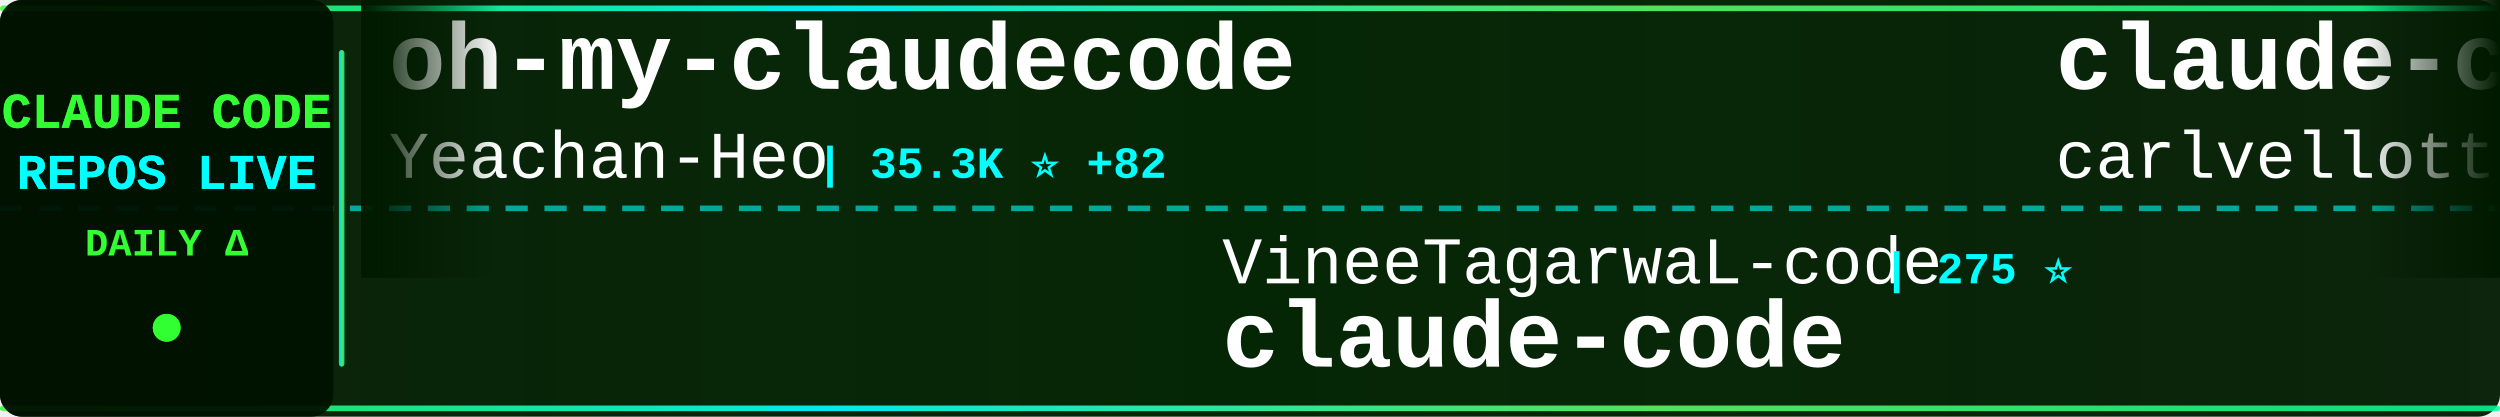
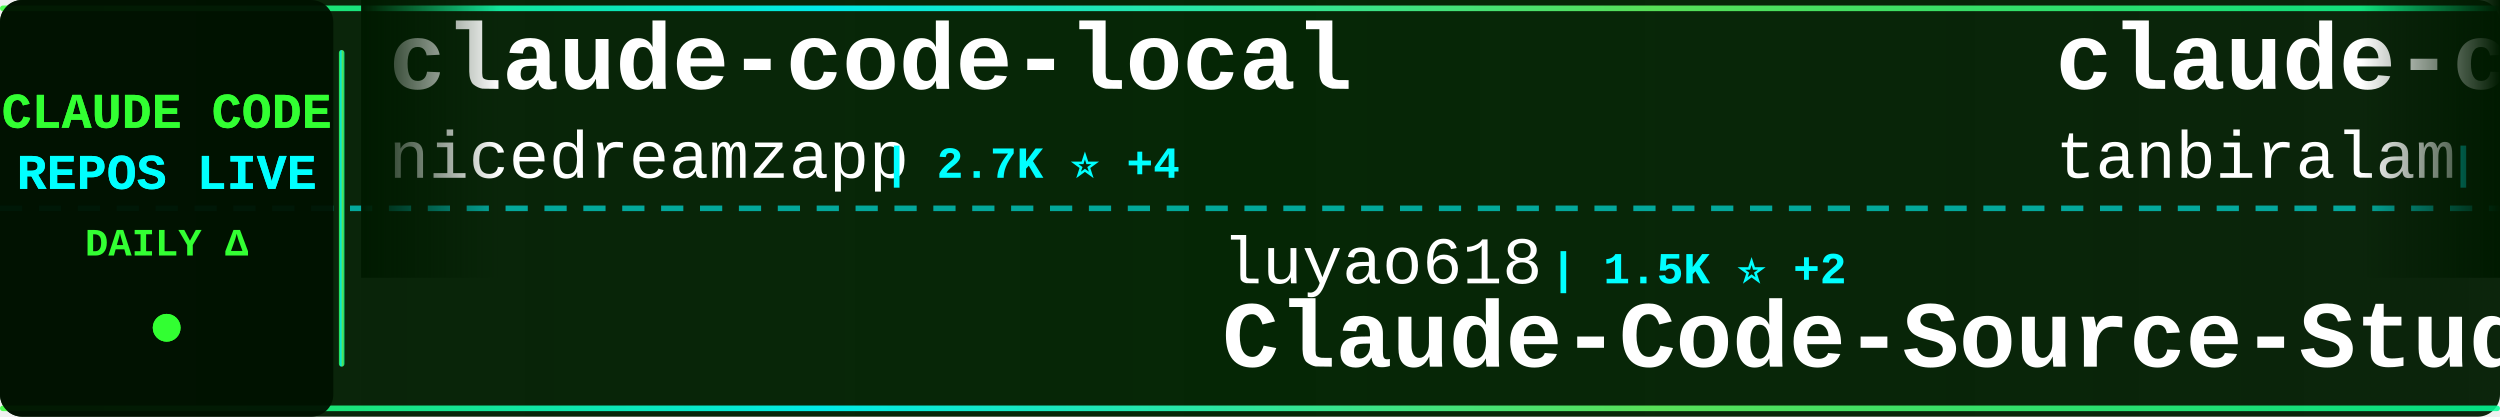
<svg xmlns="http://www.w3.org/2000/svg" width="900" height="150">
  <defs>
    <linearGradient id="tickerBg" x1="0%" y1="0%" x2="100%" y2="0%">
      <stop offset="0%" style="stop-color:#001a00;stop-opacity:0.95" />
      <stop offset="50%" style="stop-color:#002200;stop-opacity:0.98" />
      <stop offset="100%" style="stop-color:#001a00;stop-opacity:0.95" />
    </linearGradient>
    <linearGradient id="borderGrad" x1="0%" y1="0%" x2="100%" y2="0%">
      <stop offset="0%" style="stop-color:#33ff33;stop-opacity:0.85">
        <animate attributeName="stop-opacity" values="0.85;1;0.85" dur="2s" repeatCount="indefinite" />
      </stop>
      <stop offset="33%" style="stop-color:#00ffff;stop-opacity:0.9">
        <animate attributeName="stop-opacity" values="0.9;1;0.9" dur="2.2s" repeatCount="indefinite" />
      </stop>
      <stop offset="66%" style="stop-color:#66ff66;stop-opacity:0.85">
        <animate attributeName="stop-opacity" values="0.85;1;0.85" dur="1.8s" repeatCount="indefinite" />
      </stop>
      <stop offset="100%" style="stop-color:#00ff99;stop-opacity:0.85">
        <animate attributeName="stop-opacity" values="0.85;1;0.85" dur="2s" repeatCount="indefinite" />
      </stop>
    </linearGradient>
    <filter id="textGlow">
      <feGaussianBlur stdDeviation="0.1" result="coloredBlur" />
      <feMerge>
        <feMergeNode in="coloredBlur" />
        <feMergeNode in="SourceGraphic" />
      </feMerge>
    </filter>
    <filter id="metricGlow">
      <feGaussianBlur stdDeviation="0.2" result="coloredBlur" />
      <feMerge>
        <feMergeNode in="coloredBlur" />
        <feMergeNode in="SourceGraphic" />
      </feMerge>
    </filter>
    <linearGradient id="leftFade" x1="0%" y1="0%" x2="100%" y2="0%">
      <stop offset="0%" style="stop-color:#001a00;stop-opacity:1" />
      <stop offset="100%" style="stop-color:#001a00;stop-opacity:0" />
    </linearGradient>
    <linearGradient id="rightFade" x1="0%" y1="0%" x2="100%" y2="0%">
      <stop offset="0%" style="stop-color:#001a00;stop-opacity:0" />
      <stop offset="100%" style="stop-color:#001a00;stop-opacity:1" />
    </linearGradient>
  </defs>
  <rect width="900" height="150" fill="url(#tickerBg)" rx="8" />
  <rect x="0" y="2" width="900" height="2" fill="url(#borderGrad)" rx="1" />
  <rect x="0" y="146" width="900" height="2" fill="url(#borderGrad)" rx="1" />
  <line x1="0" y1="75" x2="900" y2="75" stroke="#00ffff" stroke-width="2" stroke-dasharray="8 6" opacity="0.6" />
  <rect x="0" y="0" width="120" height="150" fill="#001100" opacity="0.95" rx="8" />
  <text x="60" y="46" font-family="'Courier New', monospace" font-size="18" font-weight="bold" fill="#33ff33" text-anchor="middle" filter="url(#textGlow)">
    CLAUDE CODE
  </text>
  <text x="60" y="68" font-family="'Courier New', monospace" font-size="18" font-weight="bold" fill="#00ffff" text-anchor="middle" filter="url(#textGlow)">
    REPOS LIVE
  </text>
  <text x="60" y="92" font-family="'Courier New', monospace" font-size="14" font-weight="bold" fill="#33ff33" text-anchor="middle">
    DAILY Δ
  </text>
  <circle cx="60" cy="118" r="5" fill="#33ff33" filter="url(#metricGlow)">
    <animate attributeName="r" values="4;6;4" dur="1.5s" repeatCount="indefinite" />
    <animate attributeName="opacity" values="0.6;1;0.6" dur="1.5s" repeatCount="indefinite" />
  </circle>
  <rect x="122" y="18" width="2" height="114" fill="url(#borderGrad)" rx="1" />
  <clipPath id="tickerClip">
    <rect x="130" y="0" width="770" height="150" />
  </clipPath>
  <g clip-path="url(#tickerClip)">
    <g id="tickerItems">
      <animateTransform attributeName="transform" attributeType="XML" type="translate" from="0 0" to="-3000 0" dur="54s" repeatCount="indefinite" />
      <g transform="translate(0, 0)">
-         <text x="140" y="32" font-family="'Courier New', monospace" font-size="34" font-weight="bold" fill="#ffffff">oh-my-claudecode</text>
-         <text x="140" y="64" font-family="'Courier New', monospace" font-size="24" font-weight="normal" fill="#ffffff" opacity="1.0">Yeachan-Heo</text>
-         <text x="294" y="64" font-family="'Courier New', monospace" font-size="16" font-weight="bold" fill="#00ffff"> | 35.3K ⭐ +82</text>
+         <text x="140" y="32" font-family="'Courier New', monospace" font-size="34" font-weight="bold" fill="#ffffff">claude-code-local</text>
+         <text x="140" y="64" font-family="'Courier New', monospace" font-size="24" font-weight="normal" fill="#ffffff" opacity="1.0">nicedreamzapp</text>
+         <text x="318" y="64" font-family="'Courier New', monospace" font-size="16" font-weight="bold" fill="#00ffff"> | 2.7K ⭐ +4</text>
      </g>
      <g transform="translate(300, 0)">
-         <text x="140" y="102" font-family="'Courier New', monospace" font-size="24" font-weight="normal" fill="#ffffff" opacity="1.0">VineeTagarwaL-code</text>
-         <text x="378" y="102" font-family="'Courier New', monospace" font-size="16" font-weight="bold" fill="#00ffff"> | 275 ⭐</text>
-         <text x="140" y="132" font-family="'Courier New', monospace" font-size="34" font-weight="bold" fill="#ffffff">claude-code</text>
+         <text x="140" y="102" font-family="'Courier New', monospace" font-size="24" font-weight="normal" fill="#ffffff" opacity="1.0">luyao618</text>
+         <text x="258" y="102" font-family="'Courier New', monospace" font-size="16" font-weight="bold" fill="#00ffff"> | 1.5K ⭐ +2</text>
+         <text x="140" y="132" font-family="'Courier New', monospace" font-size="34" font-weight="bold" fill="#ffffff">Claude-Code-Source-Study</text>
      </g>
      <g transform="translate(600, 0)">
-         <text x="140" y="32" font-family="'Courier New', monospace" font-size="34" font-weight="bold" fill="#ffffff">claude-code-pm-course</text>
-         <text x="140" y="64" font-family="'Courier New', monospace" font-size="24" font-weight="normal" fill="#ffffff" opacity="1.0">carlvellotti</text>
-         <text x="306" y="64" font-family="'Courier New', monospace" font-size="16" font-weight="bold" fill="#00ffff"> | 2.1K ⭐ +1</text>
+         <text x="140" y="32" font-family="'Courier New', monospace" font-size="34" font-weight="bold" fill="#ffffff">claude-code</text>
+         <text x="140" y="64" font-family="'Courier New', monospace" font-size="24" font-weight="normal" fill="#ffffff" opacity="1.0">tanbiralam</text>
+         <text x="282" y="64" font-family="'Courier New', monospace" font-size="16" font-weight="bold" fill="#00ffff"> | 1.8K ⭐ +9</text>
      </g>
      <g transform="translate(900, 0)">
-         <text x="140" y="102" font-family="'Courier New', monospace" font-size="24" font-weight="normal" fill="#ffffff" opacity="1.0">darcyegb</text>
-         <text x="258" y="102" font-family="'Courier New', monospace" font-size="16" font-weight="bold" fill="#00ffff"> | 707 ⭐ +3</text>
-         <text x="140" y="132" font-family="'Courier New', monospace" font-size="34" font-weight="bold" fill="#ffffff">ClaudeCodeAgents</text>
+         <text x="140" y="102" font-family="'Courier New', monospace" font-size="24" font-weight="normal" fill="#ffffff" opacity="1.0">fuergaosi233</text>
+         <text x="306" y="102" font-family="'Courier New', monospace" font-size="16" font-weight="bold" fill="#00ffff"> | 2.6K ⭐ +1</text>
+         <text x="140" y="132" font-family="'Courier New', monospace" font-size="34" font-weight="bold" fill="#ffffff">claude-code-proxy</text>
      </g>
      <g transform="translate(1200, 0)">
-         <text x="140" y="32" font-family="'Courier New', monospace" font-size="34" font-weight="bold" fill="#ffffff">sc-claude-code-files</text>
-         <text x="140" y="64" font-family="'Courier New', monospace" font-size="24" font-weight="normal" fill="#ffffff" opacity="1.0">https-deeplearning-ai</text>
-         <text x="414" y="64" font-family="'Courier New', monospace" font-size="16" font-weight="bold" fill="#00ffff"> | 522 ⭐ +1</text>
+         <text x="140" y="32" font-family="'Courier New', monospace" font-size="34" font-weight="bold" fill="#ffffff">claude-code-rust</text>
+         <text x="140" y="64" font-family="'Courier New', monospace" font-size="24" font-weight="normal" fill="#ffffff" opacity="1.0">lorryjovens-hub</text>
+         <text x="342" y="64" font-family="'Courier New', monospace" font-size="16" font-weight="bold" fill="#00ffff"> | 1.6K ⭐ +4</text>
      </g>
      <g transform="translate(1500, 0)">
-         <text x="140" y="102" font-family="'Courier New', monospace" font-size="24" font-weight="normal" fill="#ffffff" opacity="1.0">anthropics</text>
-         <text x="282" y="102" font-family="'Courier New', monospace" font-size="16" font-weight="bold" fill="#00ffff"> | 7.8K ⭐ +8</text>
-         <text x="140" y="132" font-family="'Courier New', monospace" font-size="34" font-weight="bold" fill="#ffffff">claude-code-action</text>
+         <text x="140" y="102" font-family="'Courier New', monospace" font-size="24" font-weight="normal" fill="#ffffff" opacity="1.0">Chachamaru127</text>
+         <text x="318" y="102" font-family="'Courier New', monospace" font-size="16" font-weight="bold" fill="#00ffff"> | 2.2K ⭐ +71</text>
+         <text x="140" y="132" font-family="'Courier New', monospace" font-size="34" font-weight="bold" fill="#ffffff">claude-code-harness</text>
      </g>
      <g transform="translate(1800, 0)">
-         <text x="140" y="32" font-family="'Courier New', monospace" font-size="34" font-weight="bold" fill="#ffffff">Open-ClaudeCode</text>
-         <text x="140" y="64" font-family="'Courier New', monospace" font-size="24" font-weight="normal" fill="#ffffff" opacity="1.0">LING71671</text>
-         <text x="270" y="64" font-family="'Courier New', monospace" font-size="16" font-weight="bold" fill="#00ffff"> | 869 ⭐ +1</text>
+         <text x="140" y="32" font-family="'Courier New', monospace" font-size="34" font-weight="bold" fill="#ffffff">claude-code</text>
+         <text x="140" y="64" font-family="'Courier New', monospace" font-size="24" font-weight="normal" fill="#ffffff" opacity="1.0">mehmoodosman</text>
+         <text x="306" y="64" font-family="'Courier New', monospace" font-size="16" font-weight="bold" fill="#00ffff"> | 169 ⭐</text>
      </g>
      <g transform="translate(2100, 0)">
-         <text x="140" y="102" font-family="'Courier New', monospace" font-size="24" font-weight="normal" fill="#ffffff" opacity="1.0">ykdojo</text>
-         <text x="234" y="102" font-family="'Courier New', monospace" font-size="16" font-weight="bold" fill="#00ffff"> | 8.5K ⭐ +12</text>
-         <text x="140" y="132" font-family="'Courier New', monospace" font-size="34" font-weight="bold" fill="#ffffff">claude-code-tips</text>
+         <text x="140" y="102" font-family="'Courier New', monospace" font-size="24" font-weight="normal" fill="#ffffff" opacity="1.0">router-for-me</text>
+         <text x="318" y="102" font-family="'Courier New', monospace" font-size="16" font-weight="bold" fill="#00ffff"> | 35.5K ⭐ +110</text>
+         <text x="140" y="132" font-family="'Courier New', monospace" font-size="34" font-weight="bold" fill="#ffffff">CLIProxyAPI</text>
      </g>
      <g transform="translate(2400, 0)">
-         <text x="140" y="32" font-family="'Courier New', monospace" font-size="34" font-weight="bold" fill="#ffffff">claude-code</text>
-         <text x="140" y="64" font-family="'Courier New', monospace" font-size="24" font-weight="normal" fill="#ffffff" opacity="1.0">T-Lab-CUHKSZ</text>
-         <text x="306" y="64" font-family="'Courier New', monospace" font-size="16" font-weight="bold" fill="#00ffff"> | 316 ⭐ +1</text>
+         <text x="140" y="32" font-family="'Courier New', monospace" font-size="34" font-weight="bold" fill="#ffffff">claude-skills</text>
+         <text x="140" y="64" font-family="'Courier New', monospace" font-size="24" font-weight="normal" fill="#ffffff" opacity="1.0">alirezarezvani</text>
+         <text x="330" y="64" font-family="'Courier New', monospace" font-size="16" font-weight="bold" fill="#00ffff"> | 16.6K ⭐ +83</text>
      </g>
      <g transform="translate(2700, 0)">
-         <text x="140" y="102" font-family="'Courier New', monospace" font-size="24" font-weight="normal" fill="#ffffff" opacity="1.0">multica-ai</text>
-         <text x="282" y="102" font-family="'Courier New', monospace" font-size="16" font-weight="bold" fill="#00ffff"> | 162.0K ⭐ +1.1K</text>
-         <text x="140" y="132" font-family="'Courier New', monospace" font-size="34" font-weight="bold" fill="#ffffff">andrej-karpathy-skills</text>
+         <text x="140" y="102" font-family="'Courier New', monospace" font-size="24" font-weight="normal" fill="#ffffff" opacity="1.0">ChrisWiles</text>
+         <text x="282" y="102" font-family="'Courier New', monospace" font-size="16" font-weight="bold" fill="#00ffff"> | 5.9K ⭐ +1</text>
+         <text x="140" y="132" font-family="'Courier New', monospace" font-size="34" font-weight="bold" fill="#ffffff">claude-code-showcase</text>
      </g>
      <g transform="translate(3000, 0)">
-         <text x="140" y="32" font-family="'Courier New', monospace" font-size="34" font-weight="bold" fill="#ffffff">oh-my-claudecode</text>
-         <text x="140" y="64" font-family="'Courier New', monospace" font-size="24" font-weight="normal" fill="#ffffff" opacity="1.0">Yeachan-Heo</text>
-         <text x="294" y="64" font-family="'Courier New', monospace" font-size="16" font-weight="bold" fill="#00ffff"> | 35.3K ⭐ +82</text>
+         <text x="140" y="32" font-family="'Courier New', monospace" font-size="34" font-weight="bold" fill="#ffffff">claude-code-local</text>
+         <text x="140" y="64" font-family="'Courier New', monospace" font-size="24" font-weight="normal" fill="#ffffff" opacity="1.0">nicedreamzapp</text>
+         <text x="318" y="64" font-family="'Courier New', monospace" font-size="16" font-weight="bold" fill="#00ffff"> | 2.7K ⭐ +4</text>
      </g>
      <g transform="translate(3300, 0)">
-         <text x="140" y="102" font-family="'Courier New', monospace" font-size="24" font-weight="normal" fill="#ffffff" opacity="1.0">VineeTagarwaL-code</text>
-         <text x="378" y="102" font-family="'Courier New', monospace" font-size="16" font-weight="bold" fill="#00ffff"> | 275 ⭐</text>
-         <text x="140" y="132" font-family="'Courier New', monospace" font-size="34" font-weight="bold" fill="#ffffff">claude-code</text>
+         <text x="140" y="102" font-family="'Courier New', monospace" font-size="24" font-weight="normal" fill="#ffffff" opacity="1.0">luyao618</text>
+         <text x="258" y="102" font-family="'Courier New', monospace" font-size="16" font-weight="bold" fill="#00ffff"> | 1.5K ⭐ +2</text>
+         <text x="140" y="132" font-family="'Courier New', monospace" font-size="34" font-weight="bold" fill="#ffffff">Claude-Code-Source-Study</text>
      </g>
      <g transform="translate(3600, 0)">
-         <text x="140" y="32" font-family="'Courier New', monospace" font-size="34" font-weight="bold" fill="#ffffff">claude-code-pm-course</text>
-         <text x="140" y="64" font-family="'Courier New', monospace" font-size="24" font-weight="normal" fill="#ffffff" opacity="1.0">carlvellotti</text>
-         <text x="306" y="64" font-family="'Courier New', monospace" font-size="16" font-weight="bold" fill="#00ffff"> | 2.1K ⭐ +1</text>
+         <text x="140" y="32" font-family="'Courier New', monospace" font-size="34" font-weight="bold" fill="#ffffff">claude-code</text>
+         <text x="140" y="64" font-family="'Courier New', monospace" font-size="24" font-weight="normal" fill="#ffffff" opacity="1.0">tanbiralam</text>
+         <text x="282" y="64" font-family="'Courier New', monospace" font-size="16" font-weight="bold" fill="#00ffff"> | 1.8K ⭐ +9</text>
      </g>
      <g transform="translate(3900, 0)">
-         <text x="140" y="102" font-family="'Courier New', monospace" font-size="24" font-weight="normal" fill="#ffffff" opacity="1.0">darcyegb</text>
-         <text x="258" y="102" font-family="'Courier New', monospace" font-size="16" font-weight="bold" fill="#00ffff"> | 707 ⭐ +3</text>
-         <text x="140" y="132" font-family="'Courier New', monospace" font-size="34" font-weight="bold" fill="#ffffff">ClaudeCodeAgents</text>
+         <text x="140" y="102" font-family="'Courier New', monospace" font-size="24" font-weight="normal" fill="#ffffff" opacity="1.0">fuergaosi233</text>
+         <text x="306" y="102" font-family="'Courier New', monospace" font-size="16" font-weight="bold" fill="#00ffff"> | 2.6K ⭐ +1</text>
+         <text x="140" y="132" font-family="'Courier New', monospace" font-size="34" font-weight="bold" fill="#ffffff">claude-code-proxy</text>
      </g>
    </g>
  </g>
  <rect x="130" y="0" width="50" height="100" fill="url(#leftFade)" />
  <rect x="850" y="0" width="50" height="100" fill="url(#rightFade)" />
</svg>
